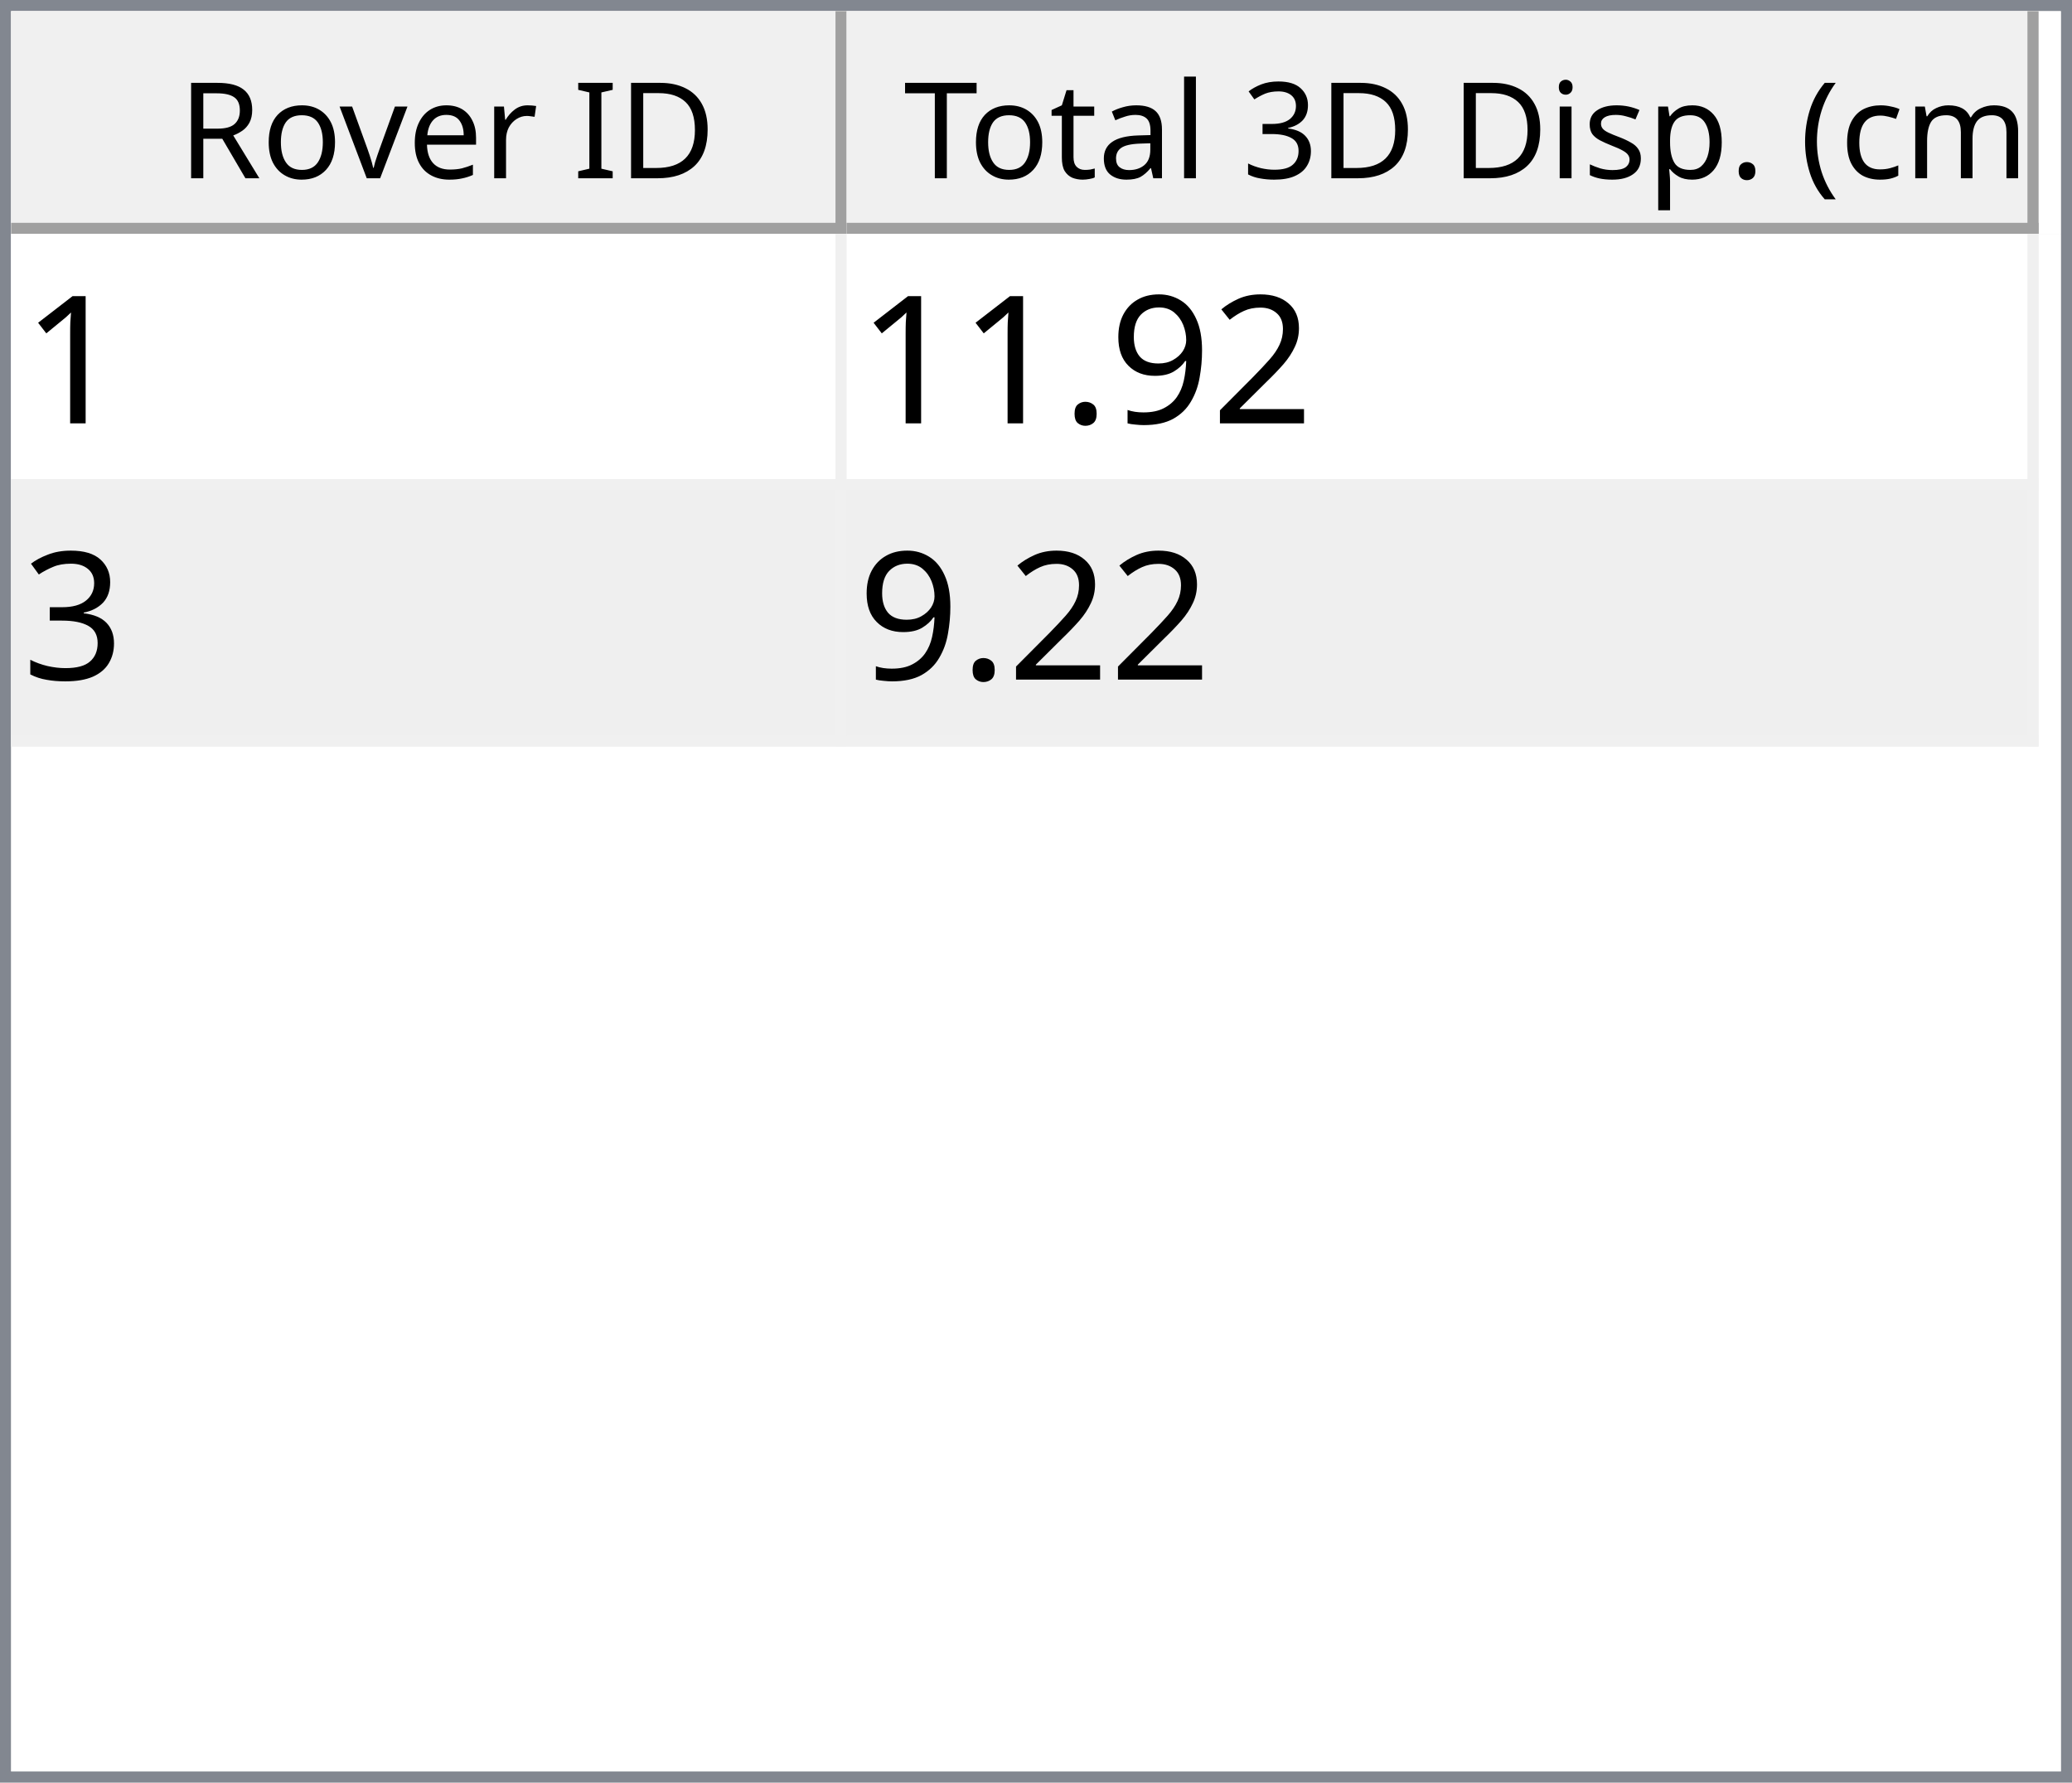
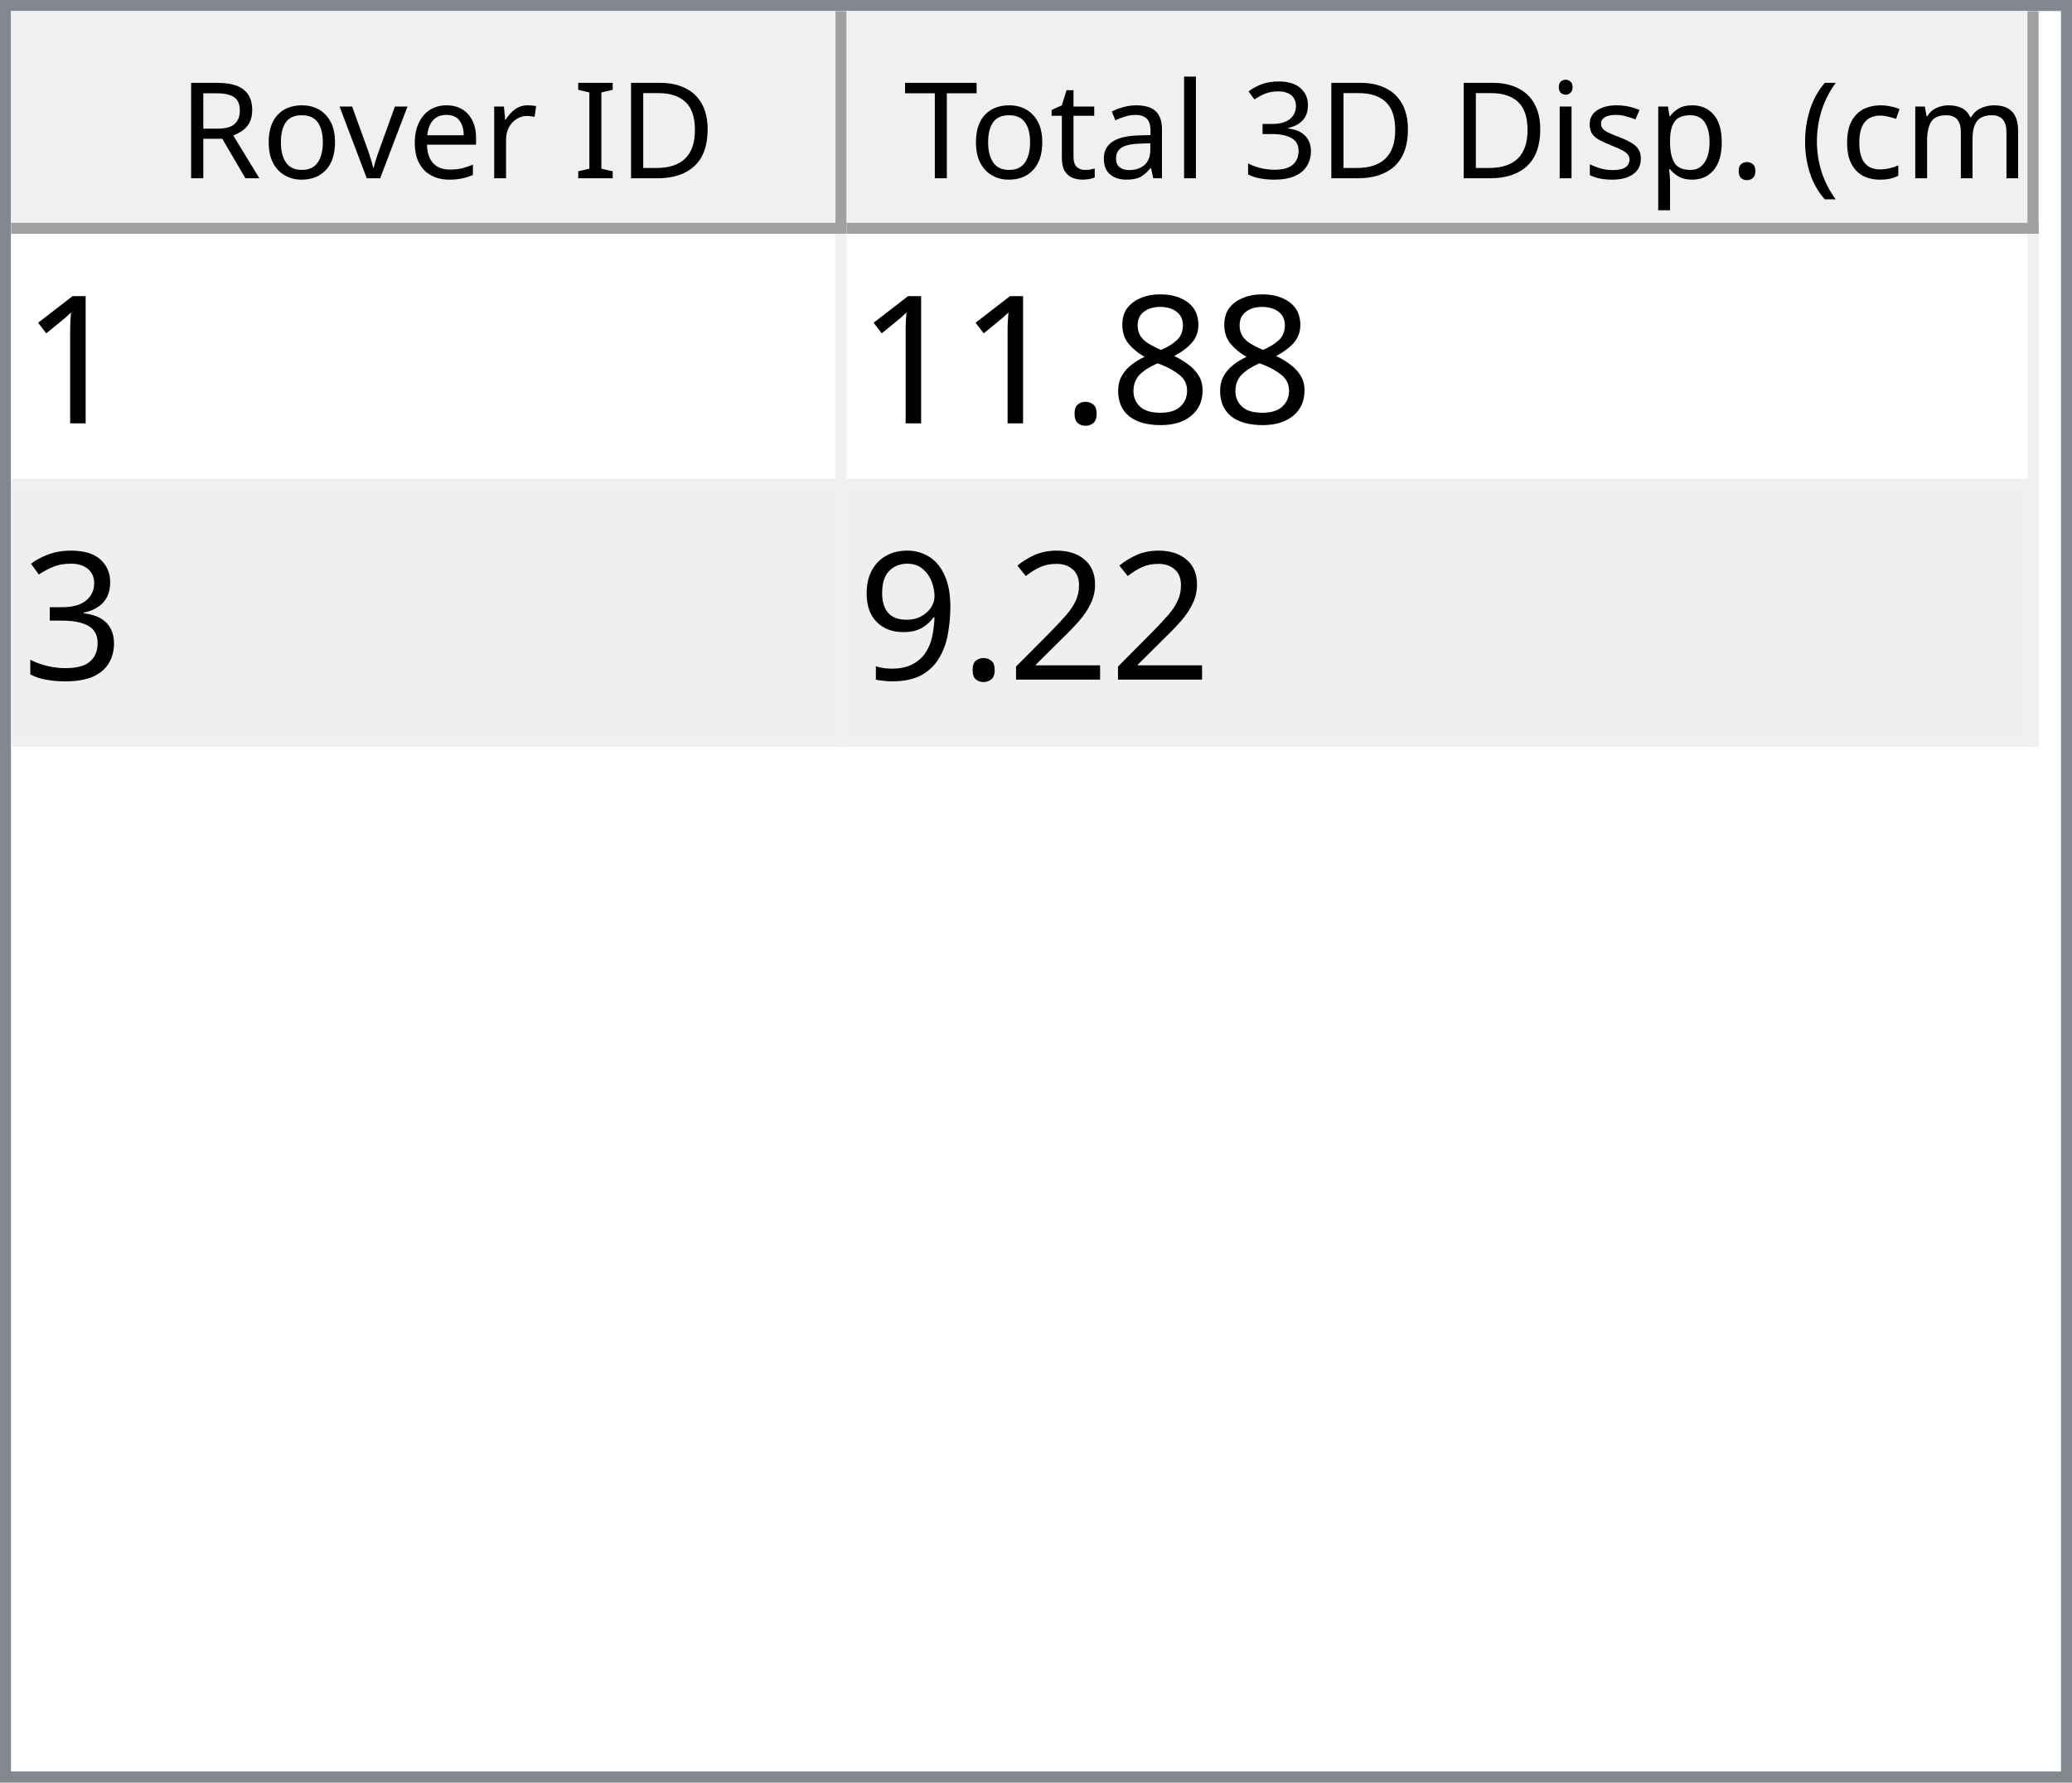
<svg xmlns="http://www.w3.org/2000/svg" style="fill-opacity:1; color-rendering:auto; color-interpolation:auto; text-rendering:auto; stroke:black; stroke-linecap:square; stroke-miterlimit:10; shape-rendering:auto; stroke-opacity:1; fill:black; stroke-dasharray:none; font-weight:normal; stroke-width:1; font-family:'Dialog'; font-style:normal; stroke-linejoin:miter; font-size:12px; stroke-dashoffset:0; image-rendering:auto;" width="186" height="160">
  <defs id="genericDefs" />
  <g>
    <defs id="defs1">
      <clipPath clipPathUnits="userSpaceOnUse" id="clipPath1">
        <path d="M0 0 L186 0 L186 160 L0 160 L0 0 Z" />
      </clipPath>
      <clipPath clipPathUnits="userSpaceOnUse" id="clipPath2">
        <path d="M0 0 L0 160 L186 160 L186 0 Z" />
      </clipPath>
      <clipPath clipPathUnits="userSpaceOnUse" id="clipPath3">
        <path d="M0 0 L0 20 L184 20 L184 0 Z" />
      </clipPath>
      <clipPath clipPathUnits="userSpaceOnUse" id="clipPath4">
        <path d="M0 0 L0 20 L75 20 L75 0 Z" />
      </clipPath>
      <clipPath clipPathUnits="userSpaceOnUse" id="clipPath5">
        <path d="M1 1 L1 19 L74 19 L74 1 Z" />
      </clipPath>
      <clipPath clipPathUnits="userSpaceOnUse" id="clipPath6">
        <path d="M0 0 L0 18 L73 18 L73 0 Z" />
      </clipPath>
      <clipPath clipPathUnits="userSpaceOnUse" id="clipPath7">
        <path d="M-0.5 -0.5 L-0.5 19.5 L74.5 19.5 L74.5 -0.5 Z" />
      </clipPath>
      <clipPath clipPathUnits="userSpaceOnUse" id="clipPath8">
        <path d="M0 0 L0 20 L107 20 L107 0 Z" />
      </clipPath>
      <clipPath clipPathUnits="userSpaceOnUse" id="clipPath9">
        <path d="M1 1 L1 19 L106 19 L106 1 Z" />
      </clipPath>
      <clipPath clipPathUnits="userSpaceOnUse" id="clipPath10">
        <path d="M0 0 L0 18 L105 18 L105 0 Z" />
      </clipPath>
      <clipPath clipPathUnits="userSpaceOnUse" id="clipPath11">
        <path d="M-0.5 -0.5 L-0.5 19.5 L106.5 19.5 L106.5 -0.5 Z" />
      </clipPath>
      <clipPath clipPathUnits="userSpaceOnUse" id="clipPath12">
        <path d="M0 0 L0 138 L184 138 L184 0 Z" />
      </clipPath>
      <clipPath clipPathUnits="userSpaceOnUse" id="clipPath13">
        <path d="M0 0 L0 46 L182 46 L182 0 Z" />
      </clipPath>
      <clipPath clipPathUnits="userSpaceOnUse" id="clipPath14">
        <path d="M-0.5 -0.5 L-0.5 45.5 L181.5 45.5 L181.5 -0.5 Z" />
      </clipPath>
      <clipPath clipPathUnits="userSpaceOnUse" id="clipPath15">
        <path d="M0 0 L0 22 L74 22 L74 0 Z" />
      </clipPath>
      <clipPath clipPathUnits="userSpaceOnUse" id="clipPath16">
        <path d="M0 0 L0 22 L106 22 L106 0 Z" />
      </clipPath>
      <font horiz-adv-x="64.551" id="font1">
        <font-face ascent="107.91" descent="25.098" units-per-em="100" style="font-style:normal; font-family:Segoe UI; font-weight:normal;" />
        <missing-glyph horiz-adv-x="64.551" d="M8.109 0 L8.109 68.266 L56.453 68.266 L56.453 0 L8.109 0 ZM15.328 7.234 L49.219 7.234 L49.219 61.031 L15.328 61.031 L15.328 7.234 Z" />
        <glyph unicode="D" horiz-adv-x="70.117" d="M9.188 0 L9.188 70.016 L28.516 70.016 Q65.531 70.016 65.531 35.891 Q65.531 19.672 55.25 9.836 Q44.969 0 27.734 0 L9.188 0 ZM17.391 62.594 L17.391 7.422 L27.828 7.422 Q41.609 7.422 49.273 14.797 Q56.938 22.172 56.938 35.688 Q56.938 62.594 28.328 62.594 L17.391 62.594 Z" />
        <glyph unicode="I" horiz-adv-x="26.611" d="M17.391 0 L9.188 0 L9.188 70.016 L17.391 70.016 L17.391 0 Z" />
        <glyph unicode=" " horiz-adv-x="27.393" d="" />
        <glyph unicode="r" horiz-adv-x="34.766" d="M34.188 41.891 Q32.078 43.5 28.125 43.5 Q23 43.5 19.555 38.672 Q16.109 33.844 16.109 25.484 L16.109 0 L8.109 0 L8.109 50 L16.109 50 L16.109 39.703 L16.312 39.703 Q18.016 44.969 21.531 47.922 Q25.047 50.875 29.391 50.875 Q32.516 50.875 34.188 50.203 L34.188 41.891 Z" />
        <glyph unicode="e" horiz-adv-x="52.295" d="M48.297 23 L12.984 23 Q13.188 14.656 17.484 10.109 Q21.781 5.562 29.297 5.562 Q37.75 5.562 44.828 11.141 L44.828 3.609 Q38.234 -1.172 27.391 -1.172 Q16.797 -1.172 10.742 5.641 Q4.688 12.453 4.688 24.812 Q4.688 36.469 11.305 43.82 Q17.922 51.172 27.734 51.172 Q37.547 51.172 42.922 44.828 Q48.297 38.484 48.297 27.203 L48.297 23 ZM40.094 29.781 Q40.047 36.719 36.75 40.578 Q33.453 44.438 27.594 44.438 Q21.922 44.438 17.969 40.383 Q14.016 36.328 13.094 29.781 L40.094 29.781 Z" />
        <glyph unicode="v" horiz-adv-x="47.9" d="M47.406 50 L27.484 0 L19.625 0 L0.688 50 L9.469 50 L22.172 13.672 Q23.578 9.672 23.922 6.688 L24.125 6.688 Q24.609 10.453 25.688 13.484 L38.969 50 L47.406 50 Z" />
        <glyph unicode="o" horiz-adv-x="58.594" d="M29 -1.172 Q17.922 -1.172 11.305 5.836 Q4.688 12.844 4.688 24.422 Q4.688 37.016 11.57 44.094 Q18.453 51.172 30.172 51.172 Q41.359 51.172 47.633 44.289 Q53.906 37.406 53.906 25.203 Q53.906 13.234 47.141 6.031 Q40.375 -1.172 29 -1.172 ZM29.594 44.438 Q21.875 44.438 17.383 39.188 Q12.891 33.938 12.891 24.703 Q12.891 15.828 17.43 10.695 Q21.969 5.562 29.594 5.562 Q37.359 5.562 41.531 10.594 Q45.703 15.625 45.703 24.906 Q45.703 34.281 41.531 39.359 Q37.359 44.438 29.594 44.438 Z" />
        <glyph unicode="R" horiz-adv-x="59.814" d="M59.375 0 L49.609 0 L37.891 19.625 Q36.281 22.359 34.766 24.289 Q33.25 26.219 31.664 27.438 Q30.078 28.656 28.25 29.219 Q26.422 29.781 24.125 29.781 L17.391 29.781 L17.391 0 L9.188 0 L9.188 70.016 L30.078 70.016 Q34.672 70.016 38.555 68.867 Q42.438 67.719 45.289 65.375 Q48.141 63.031 49.758 59.547 Q51.375 56.062 51.375 51.375 Q51.375 47.703 50.273 44.656 Q49.172 41.609 47.148 39.211 Q45.125 36.812 42.266 35.133 Q39.406 33.453 35.844 32.516 L35.844 32.328 Q37.594 31.547 38.891 30.547 Q40.188 29.547 41.359 28.18 Q42.531 26.812 43.68 25.078 Q44.828 23.344 46.234 21.047 L59.375 0 ZM17.391 62.594 L17.391 37.203 L28.516 37.203 Q31.594 37.203 34.203 38.133 Q36.812 39.062 38.719 40.797 Q40.625 42.531 41.703 45.047 Q42.781 47.562 42.781 50.688 Q42.781 56.297 39.141 59.445 Q35.5 62.594 28.609 62.594 L17.391 62.594 Z" />
        <glyph unicode=")" horiz-adv-x="30.176" d="M8.297 -15.922 L1.172 -15.922 Q16.406 2.344 16.406 26.812 Q16.406 51.469 1.078 70.016 L8.297 70.016 Q23.531 52.156 23.531 26.703 Q23.531 1.375 8.297 -15.922 Z" />
        <glyph unicode="m" horiz-adv-x="86.133" d="M79.109 0 L71.094 0 L71.094 28.719 Q71.094 37.016 68.531 40.727 Q65.969 44.438 59.906 44.438 Q54.781 44.438 51.195 39.75 Q47.609 35.062 47.609 28.516 L47.609 0 L39.594 0 L39.594 29.688 Q39.594 44.438 28.219 44.438 Q22.953 44.438 19.531 40.016 Q16.109 35.594 16.109 28.516 L16.109 0 L8.109 0 L8.109 50 L16.109 50 L16.109 42.094 L16.312 42.094 Q21.625 51.172 31.844 51.172 Q36.969 51.172 40.773 48.312 Q44.578 45.453 46 40.828 Q51.562 51.172 62.594 51.172 Q79.109 51.172 79.109 30.812 L79.109 0 Z" />
        <glyph unicode="c" horiz-adv-x="46.191" d="M42.188 2.297 Q36.422 -1.172 28.516 -1.172 Q17.828 -1.172 11.258 5.789 Q4.688 12.75 4.688 23.828 Q4.688 36.188 11.766 43.68 Q18.844 51.172 30.672 51.172 Q37.25 51.172 42.281 48.734 L42.281 40.531 Q36.719 44.438 30.375 44.438 Q22.703 44.438 17.797 38.945 Q12.891 33.453 12.891 24.516 Q12.891 15.719 17.508 10.641 Q22.125 5.562 29.891 5.562 Q36.422 5.562 42.188 9.906 L42.188 2.297 Z" />
        <glyph unicode="(" horiz-adv-x="30.176" d="M29.109 -15.922 L21.969 -15.922 Q6.844 1.375 6.844 26.703 Q6.844 52.156 21.969 70.016 L29.203 70.016 Q13.875 51.469 13.875 26.812 Q13.875 2.344 29.109 -15.922 Z" />
        <glyph unicode="." horiz-adv-x="21.68" d="M10.891 -1.078 Q8.641 -1.078 7.055 0.539 Q5.469 2.156 5.469 4.391 Q5.469 6.641 7.055 8.273 Q8.641 9.906 10.891 9.906 Q13.188 9.906 14.797 8.273 Q16.406 6.641 16.406 4.391 Q16.406 2.156 14.797 0.539 Q13.188 -1.078 10.891 -1.078 Z" />
        <glyph unicode="p" horiz-adv-x="58.789" d="M16.312 7.234 L16.109 7.234 L16.109 -23 L8.109 -23 L8.109 50 L16.109 50 L16.109 41.219 L16.312 41.219 Q22.219 51.172 33.594 51.172 Q43.266 51.172 48.688 44.461 Q54.109 37.75 54.109 26.469 Q54.109 13.922 48 6.375 Q41.891 -1.172 31.297 -1.172 Q21.578 -1.172 16.312 7.234 ZM16.109 27.391 L16.109 20.406 Q16.109 14.203 20.141 9.883 Q24.172 5.562 30.375 5.562 Q37.641 5.562 41.773 11.133 Q45.906 16.703 45.906 26.609 Q45.906 34.969 42.047 39.703 Q38.188 44.438 31.594 44.438 Q24.609 44.438 20.359 39.578 Q16.109 34.719 16.109 27.391 Z" />
        <glyph unicode="s" horiz-adv-x="42.432" d="M5.078 1.812 L5.078 10.406 Q11.625 5.562 19.484 5.562 Q30.031 5.562 30.031 12.594 Q30.031 14.594 29.125 15.992 Q28.219 17.391 26.68 18.461 Q25.141 19.531 23.07 20.383 Q21 21.234 18.609 22.172 Q15.281 23.484 12.766 24.828 Q10.25 26.172 8.57 27.859 Q6.891 29.547 6.031 31.695 Q5.172 33.844 5.172 36.719 Q5.172 40.234 6.789 42.945 Q8.406 45.656 11.086 47.484 Q13.766 49.312 17.211 50.242 Q20.656 51.172 24.312 51.172 Q30.812 51.172 35.938 48.922 L35.938 40.828 Q30.422 44.438 23.25 44.438 Q21 44.438 19.195 43.922 Q17.391 43.406 16.094 42.477 Q14.797 41.547 14.086 40.258 Q13.375 38.969 13.375 37.406 Q13.375 35.453 14.086 34.133 Q14.797 32.812 16.164 31.789 Q17.531 30.766 19.484 29.938 Q21.438 29.109 23.922 28.125 Q27.25 26.859 29.883 25.516 Q32.516 24.172 34.375 22.484 Q36.234 20.797 37.234 18.602 Q38.234 16.406 38.234 13.375 Q38.234 9.672 36.602 6.938 Q34.969 4.203 32.234 2.398 Q29.5 0.594 25.93 -0.289 Q22.359 -1.172 18.453 -1.172 Q10.75 -1.172 5.078 1.812 Z" />
        <glyph unicode="i" horiz-adv-x="24.219" d="M12.203 62.703 Q10.062 62.703 8.547 64.164 Q7.031 65.625 7.031 67.875 Q7.031 70.125 8.547 71.609 Q10.062 73.094 12.203 73.094 Q14.406 73.094 15.945 71.609 Q17.484 70.125 17.484 67.875 Q17.484 65.719 15.945 64.211 Q14.406 62.703 12.203 62.703 ZM16.109 0 L8.109 0 L8.109 50 L16.109 50 L16.109 0 Z" />
        <glyph unicode="3" horiz-adv-x="53.906" d="M46.531 19.828 Q46.531 15.094 44.75 11.211 Q42.969 7.328 39.719 4.57 Q36.469 1.812 31.93 0.297 Q27.391 -1.219 21.922 -1.219 Q11.922 -1.219 6 2.594 L6 11.188 Q13.094 5.609 22.219 5.609 Q25.875 5.609 28.828 6.539 Q31.781 7.469 33.906 9.227 Q36.031 10.984 37.18 13.477 Q38.328 15.969 38.328 19.094 Q38.328 32.812 18.797 32.812 L12.984 32.812 L12.984 39.594 L18.5 39.594 Q35.797 39.594 35.797 52.484 Q35.797 64.406 22.609 64.406 Q15.188 64.406 8.688 59.422 L8.688 67.188 Q15.375 71.188 24.609 71.188 Q29 71.188 32.57 69.969 Q36.141 68.75 38.68 66.555 Q41.219 64.359 42.609 61.281 Q44 58.203 44 54.5 Q44 40.672 30.031 36.719 L30.031 36.531 Q33.594 36.141 36.625 34.797 Q39.656 33.453 41.852 31.305 Q44.047 29.156 45.289 26.25 Q46.531 23.344 46.531 19.828 Z" />
        <glyph unicode="l" horiz-adv-x="24.219" d="M16.109 0 L8.109 0 L8.109 74.031 L16.109 74.031 L16.109 0 Z" />
        <glyph unicode="a" horiz-adv-x="50.879" d="M43.891 0 L35.891 0 L35.891 7.812 L35.688 7.812 Q30.469 -1.172 20.312 -1.172 Q12.844 -1.172 8.617 2.781 Q4.391 6.734 4.391 13.281 Q4.391 27.297 20.906 29.594 L35.891 31.688 Q35.891 44.438 25.594 44.438 Q16.547 44.438 9.281 38.281 L9.281 46.484 Q16.656 51.172 26.266 51.172 Q43.891 51.172 43.891 32.516 L43.891 0 ZM35.891 25.297 L23.828 23.641 Q18.266 22.859 15.43 20.875 Q12.594 18.891 12.594 13.875 Q12.594 10.203 15.211 7.883 Q17.828 5.562 22.172 5.562 Q28.125 5.562 32.008 9.742 Q35.891 13.922 35.891 20.312 L35.891 25.297 Z" />
        <glyph unicode="t" horiz-adv-x="33.887" d="M31.297 0.484 Q28.469 -1.078 23.828 -1.078 Q10.688 -1.078 10.688 13.578 L10.688 43.172 L2.094 43.172 L2.094 50 L10.688 50 L10.688 62.203 L18.703 64.797 L18.703 50 L31.297 50 L31.297 43.172 L18.703 43.172 L18.703 14.984 Q18.703 9.969 20.414 7.82 Q22.125 5.672 26.078 5.672 Q29.109 5.672 31.297 7.328 L31.297 0.484 Z" />
        <glyph unicode="T" horiz-adv-x="52.393" d="M50.594 62.594 L30.375 62.594 L30.375 0 L22.172 0 L22.172 62.594 L2 62.594 L2 70.016 L50.594 70.016 L50.594 62.594 Z" />
      </font>
      <font horiz-adv-x="75.0" id="font2">
        <font-face ascent="100.537" descent="21.973" units-per-em="100" style="font-style:normal; font-family:sans-serif; font-weight:normal;" />
        <missing-glyph horiz-adv-x="75.0" d="M12.5 0 L12.5 62.5 L62.5 62.5 L62.5 0 L12.5 0 ZM14.062 1.562 L60.938 1.562 L60.938 60.938 L14.062 60.938 L14.062 1.562 Z" />
        <glyph unicode="1" horiz-adv-x="55.615" d="M37.25 0 L28.469 0 L28.469 56 Q25.297 52.984 20.141 49.953 Q14.984 46.922 10.891 45.406 L10.891 53.906 Q18.266 57.375 23.781 62.305 Q29.297 67.234 31.594 71.875 L37.25 71.875 L37.25 0 Z" />
+         <glyph unicode="8" horiz-adv-x="55.615" d="M17.672 38.812 Q12.203 40.828 9.57 44.539 Q6.938 48.25 6.938 53.422 Q6.938 61.234 12.555 66.555 Q18.172 71.875 27.484 71.875 Q36.859 71.875 42.578 66.43 Q48.297 60.984 48.297 53.172 Q48.297 48.188 45.68 44.508 Q43.062 40.828 37.75 38.812 Q44.344 36.672 47.781 31.883 Q51.219 27.094 51.219 20.453 Q51.219 11.281 44.727 5.031 Q38.234 -1.219 27.641 -1.219 Q17.047 -1.219 10.547 5.055 Q4.047 11.328 4.047 20.703 Q4.047 27.688 7.594 32.398 Q11.141 37.109 17.672 38.812 ZM15.922 53.719 Q15.922 48.641 19.195 45.414 Q22.469 42.188 27.688 42.188 Q32.766 42.188 36.016 45.383 Q39.266 48.578 39.266 53.219 Q39.266 58.062 35.914 61.359 Q32.562 64.656 27.594 64.656 Q22.562 64.656 19.242 61.43 Q15.922 58.203 15.922 53.719 ZM13.094 20.656 Q13.094 16.891 14.875 13.375 Q16.656 9.859 20.172 7.93 Q23.688 6 27.734 6 Q34.031 6 38.133 10.055 Q42.234 14.109 42.234 20.359 Q42.234 26.703 38.016 30.859 Q33.797 35.016 27.438 35.016 Q21.234 35.016 17.164 30.914 Q13.094 26.812 13.094 20.656 Z" />
+         <glyph unicode="." horiz-adv-x="27.783" d="M9.078 0 L9.078 10.016 L19.094 10.016 L19.094 0 L9.078 0 Z" />
+         <glyph unicode="3" horiz-adv-x="55.615" d="M4.203 18.891 L12.984 20.062 Q14.5 12.594 18.141 9.297 Q21.781 6 27 6 Q33.203 6 37.477 10.297 Q41.75 14.594 41.75 20.953 Q41.75 27 37.797 30.93 Q33.844 34.859 27.734 34.859 Q25.25 34.859 21.531 33.891 L22.516 41.609 Q23.391 41.5 23.922 41.5 Q29.547 41.5 34.039 44.43 Q38.531 47.359 38.531 53.469 Q38.531 58.297 35.258 61.477 Q31.984 64.656 26.812 64.656 Q21.688 64.656 18.266 61.43 Q14.844 58.203 13.875 51.766 L5.078 53.328 Q6.688 62.156 12.398 67.016 Q18.109 71.875 26.609 71.875 Q32.469 71.875 37.398 69.359 Q42.328 66.844 44.945 62.5 Q47.562 58.156 47.562 53.266 Q47.562 48.641 45.07 44.828 Q42.578 41.016 37.703 38.766 Q44.047 37.312 47.562 32.695 Q51.078 28.078 51.078 21.141 Q51.078 11.766 44.242 5.25 Q37.406 -1.266 26.953 -1.266 Q17.531 -1.266 11.305 4.352 Q5.078 9.969 4.203 18.891 Z" />
        <glyph unicode="2" horiz-adv-x="55.615" d="M50.344 8.453 L50.344 0 L3.031 0 Q2.938 3.172 4.047 6.109 Q5.859 10.938 9.836 15.625 Q13.812 20.312 21.344 26.469 Q33.016 36.031 37.117 41.625 Q41.219 47.219 41.219 52.203 Q41.219 57.422 37.477 61.008 Q33.734 64.594 27.734 64.594 Q21.391 64.594 17.578 60.789 Q13.766 56.984 13.719 50.25 L4.688 51.172 Q5.609 61.281 11.664 66.578 Q17.719 71.875 27.938 71.875 Q38.234 71.875 44.242 66.164 Q50.25 60.453 50.25 52 Q50.25 47.703 48.492 43.555 Q46.734 39.406 42.656 34.812 Q38.578 30.219 29.109 22.219 Q21.188 15.578 18.945 13.211 Q16.703 10.844 15.234 8.453 L50.344 8.453 Z" />
        <glyph unicode="9" horiz-adv-x="55.615" d="M5.469 16.547 L13.922 17.328 Q14.984 11.375 18.016 8.688 Q21.047 6 25.781 6 Q29.828 6 32.883 7.859 Q35.938 9.719 37.891 12.82 Q39.844 15.922 41.164 21.195 Q42.484 26.469 42.484 31.938 Q42.484 32.516 42.438 33.688 Q39.797 29.5 35.234 26.883 Q30.672 24.266 25.344 24.266 Q16.453 24.266 10.305 30.711 Q4.156 37.156 4.156 47.703 Q4.156 58.594 10.578 65.234 Q17 71.875 26.656 71.875 Q33.641 71.875 39.43 68.117 Q45.219 64.359 48.219 57.398 Q51.219 50.438 51.219 37.25 Q51.219 23.531 48.242 15.406 Q45.266 7.281 39.383 3.031 Q33.5 -1.219 25.594 -1.219 Q17.188 -1.219 11.867 3.445 Q6.547 8.109 5.469 16.547 ZM41.453 48.141 Q41.453 55.719 37.43 60.156 Q33.406 64.594 27.734 64.594 Q21.875 64.594 17.531 59.812 Q13.188 55.031 13.188 47.406 Q13.188 40.578 17.312 36.305 Q21.438 32.031 27.484 32.031 Q33.594 32.031 37.523 36.305 Q41.453 40.578 41.453 48.141 Z" />
-         <glyph unicode="." horiz-adv-x="27.783" d="M9.078 0 L9.078 10.016 L19.094 10.016 L19.094 0 L9.078 0 Z" />
-         <glyph unicode="3" horiz-adv-x="55.615" d="M4.203 18.891 L12.984 20.062 Q14.5 12.594 18.141 9.297 Q21.781 6 27 6 Q33.203 6 37.477 10.297 Q41.75 14.594 41.75 20.953 Q41.75 27 37.797 30.93 Q33.844 34.859 27.734 34.859 Q25.25 34.859 21.531 33.891 L22.516 41.609 Q23.391 41.5 23.922 41.5 Q29.547 41.5 34.039 44.43 Q38.531 47.359 38.531 53.469 Q38.531 58.297 35.258 61.477 Q31.984 64.656 26.812 64.656 Q21.688 64.656 18.266 61.43 Q14.844 58.203 13.875 51.766 L5.078 53.328 Q6.688 62.156 12.398 67.016 Q18.109 71.875 26.609 71.875 Q32.469 71.875 37.398 69.359 Q42.328 66.844 44.945 62.5 Q47.562 58.156 47.562 53.266 Q47.562 48.641 45.07 44.828 Q42.578 41.016 37.703 38.766 Q44.047 37.312 47.562 32.695 Q51.078 28.078 51.078 21.141 Q51.078 11.766 44.242 5.25 Q37.406 -1.266 26.953 -1.266 Q17.531 -1.266 11.305 4.352 Q5.078 9.969 4.203 18.891 Z" />
      </font>
    </defs>
    <g style="fill:white; stroke:white;">
      <rect x="0" y="0" width="186" style="clip-path:url(#clipPath1); stroke:none;" height="160" />
    </g>
    <g style="fill:white; text-rendering:optimizeSpeed; color-rendering:optimizeSpeed; image-rendering:optimizeSpeed; shape-rendering:crispEdges; stroke:white; color-interpolation:sRGB;">
      <rect x="0" width="186" height="160" y="0" style="stroke:none;" />
      <path style="stroke:none;" d="M0 160 L186 160 L186 0 L0 0 Z" />
    </g>
    <g style="fill:rgb(240,240,240); font-family:'Segoe UI'; stroke:rgb(240,240,240);">
      <rect x="0" y="0" width="186" style="clip-path:url(#clipPath2); stroke:none;" height="160" />
    </g>
    <g style="fill:rgb(130,135,144); font-family:'Segoe UI'; stroke:rgb(130,135,144);">
      <path d="M0 0 L186 0 L186 160 L0 160 L0 0 ZM1 1 L185 1 L185 159 L1 159 L1 1 Z" style="fill-rule:evenodd; clip-path:url(#clipPath2); stroke:none;" />
    </g>
    <g style="fill:white; font-family:'Segoe UI'; stroke:white;" transform="translate(1,1)">
      <rect x="0" y="0" width="184" style="clip-path:url(#clipPath3); stroke:none;" height="20" />
    </g>
    <g style="fill:rgb(240,240,240); font-family:'Segoe UI'; stroke:rgb(240,240,240);" transform="translate(1,1)">
      <rect x="0" y="0" width="75" style="clip-path:url(#clipPath4); stroke:none;" height="20" />
    </g>
    <g style="font-family:'Segoe UI';" transform="translate(2,2)">
      <text x="14" xml:space="preserve" y="14" style="clip-path:url(#clipPath6); stroke:none;">Rover ID</text>
    </g>
    <g style="fill:rgb(160,160,160); font-family:'Segoe UI'; stroke:rgb(160,160,160); stroke-linejoin:bevel;" transform="translate(1.5,1.5)">
      <line x1="74" x2="74" y1="0" style="fill:none; clip-path:url(#clipPath7);" y2="19" />
    </g>
    <g style="fill:rgb(160,160,160); font-family:'Segoe UI'; stroke:rgb(160,160,160); stroke-linejoin:bevel;" transform="matrix(1,0,0,1,1,1) translate(0.5,0.5)">
      <line x1="0" x2="74" y1="19" style="fill:none; clip-path:url(#clipPath7);" y2="19" />
    </g>
    <g style="fill:rgb(240,240,240); font-family:'Segoe UI'; stroke:rgb(240,240,240);" transform="translate(76,1)">
      <rect x="0" y="0" width="107" style="clip-path:url(#clipPath8); stroke:none;" height="20" />
    </g>
    <g style="font-family:'Segoe UI';" transform="translate(77,2)">
      <text x="1" xml:space="preserve" y="14" style="clip-path:url(#clipPath10); stroke:none;"> Total 3D Disp. (cm)</text>
    </g>
    <g style="fill:rgb(160,160,160); font-family:'Segoe UI'; stroke:rgb(160,160,160); stroke-linejoin:bevel;" transform="translate(76.5,1.5)">
      <line x1="106" x2="106" y1="0" style="fill:none; clip-path:url(#clipPath11);" y2="19" />
    </g>
    <g style="fill:rgb(160,160,160); font-family:'Segoe UI'; stroke:rgb(160,160,160); stroke-linejoin:bevel;" transform="matrix(1,0,0,1,76,1) translate(0.5,0.5)">
      <line x1="0" x2="106" y1="19" style="fill:none; clip-path:url(#clipPath11);" y2="19" />
    </g>
    <g style="fill:white; font-family:'Segoe UI'; stroke:white;" transform="translate(1,21)">
      <rect x="0" y="0" width="184" style="clip-path:url(#clipPath12); stroke:none;" height="138" />
    </g>
    <g style="fill:rgb(240,240,240); font-size:16px; font-family:sans-serif; stroke:rgb(240,240,240);" transform="translate(1,21)">
      <rect x="0" y="0" width="182" style="clip-path:url(#clipPath13); stroke:none;" height="46" />
      <line transform="translate(0.5,0.5)" x1="0" x2="181" y1="22" style="clip-path:url(#clipPath14); fill:none; stroke-linejoin:bevel;" y2="22" />
    </g>
    <g transform="matrix(1,0,0,1,1,21) translate(0.5,0.5)" style="fill:rgb(240,240,240); font-size:16px; font-family:sans-serif; stroke:rgb(240,240,240); stroke-linejoin:bevel;">
      <line x1="0" x2="181" y1="45" style="fill:none; clip-path:url(#clipPath14);" y2="45" />
    </g>
    <g transform="matrix(1,0,0,1,1,21) translate(0.5,0.5)" style="fill:rgb(240,240,240); font-size:16px; font-family:sans-serif; stroke:rgb(240,240,240); stroke-linejoin:bevel;">
      <line x1="74" x2="74" y1="0" style="fill:none; clip-path:url(#clipPath14);" y2="45" />
    </g>
    <g transform="matrix(1,0,0,1,1,21) translate(0.5,0.5)" style="fill:rgb(240,240,240); font-size:16px; font-family:sans-serif; stroke:rgb(240,240,240); stroke-linejoin:bevel;">
      <line x1="181" x2="181" y1="0" style="fill:none; clip-path:url(#clipPath14);" y2="45" />
    </g>
    <g style="fill:white; font-size:16px; font-family:sans-serif; stroke:white;" transform="matrix(1,0,0,1,1,21)">
      <rect x="0" y="0" width="74" style="clip-path:url(#clipPath15); stroke:none;" height="22" />
      <text x="1" y="17" style="fill:black; clip-path:url(#clipPath15); stroke:none;" xml:space="preserve">1</text>
    </g>
    <g style="fill:white; font-size:16px; font-family:sans-serif; stroke:white;" transform="matrix(1,0,0,1,1,21) translate(75,0)">
      <rect x="0" y="0" width="106" style="clip-path:url(#clipPath16); stroke:none;" height="22" />
-       <text x="1" y="17" style="fill:black; clip-path:url(#clipPath16); stroke:none;" xml:space="preserve">11.92</text>
+       <text x="1" y="17" style="fill:black; clip-path:url(#clipPath16); stroke:none;" xml:space="preserve">11.88</text>
    </g>
    <g style="fill:rgb(239,239,239); font-size:16px; font-family:sans-serif; stroke:rgb(239,239,239);" transform="matrix(1,0,0,1,1,21) translate(0,23)">
      <rect x="0" y="0" width="74" style="clip-path:url(#clipPath15); stroke:none;" height="22" />
      <text x="1" y="17" style="fill:black; clip-path:url(#clipPath15); stroke:none;" xml:space="preserve">3</text>
    </g>
    <g style="fill:rgb(239,239,239); font-size:16px; font-family:sans-serif; stroke:rgb(239,239,239);" transform="matrix(1,0,0,1,1,21) translate(75,23)">
      <rect x="0" y="0" width="106" style="clip-path:url(#clipPath16); stroke:none;" height="22" />
      <text x="1" y="17" style="fill:black; clip-path:url(#clipPath16); stroke:none;" xml:space="preserve">9.22</text>
    </g>
  </g>
</svg>
